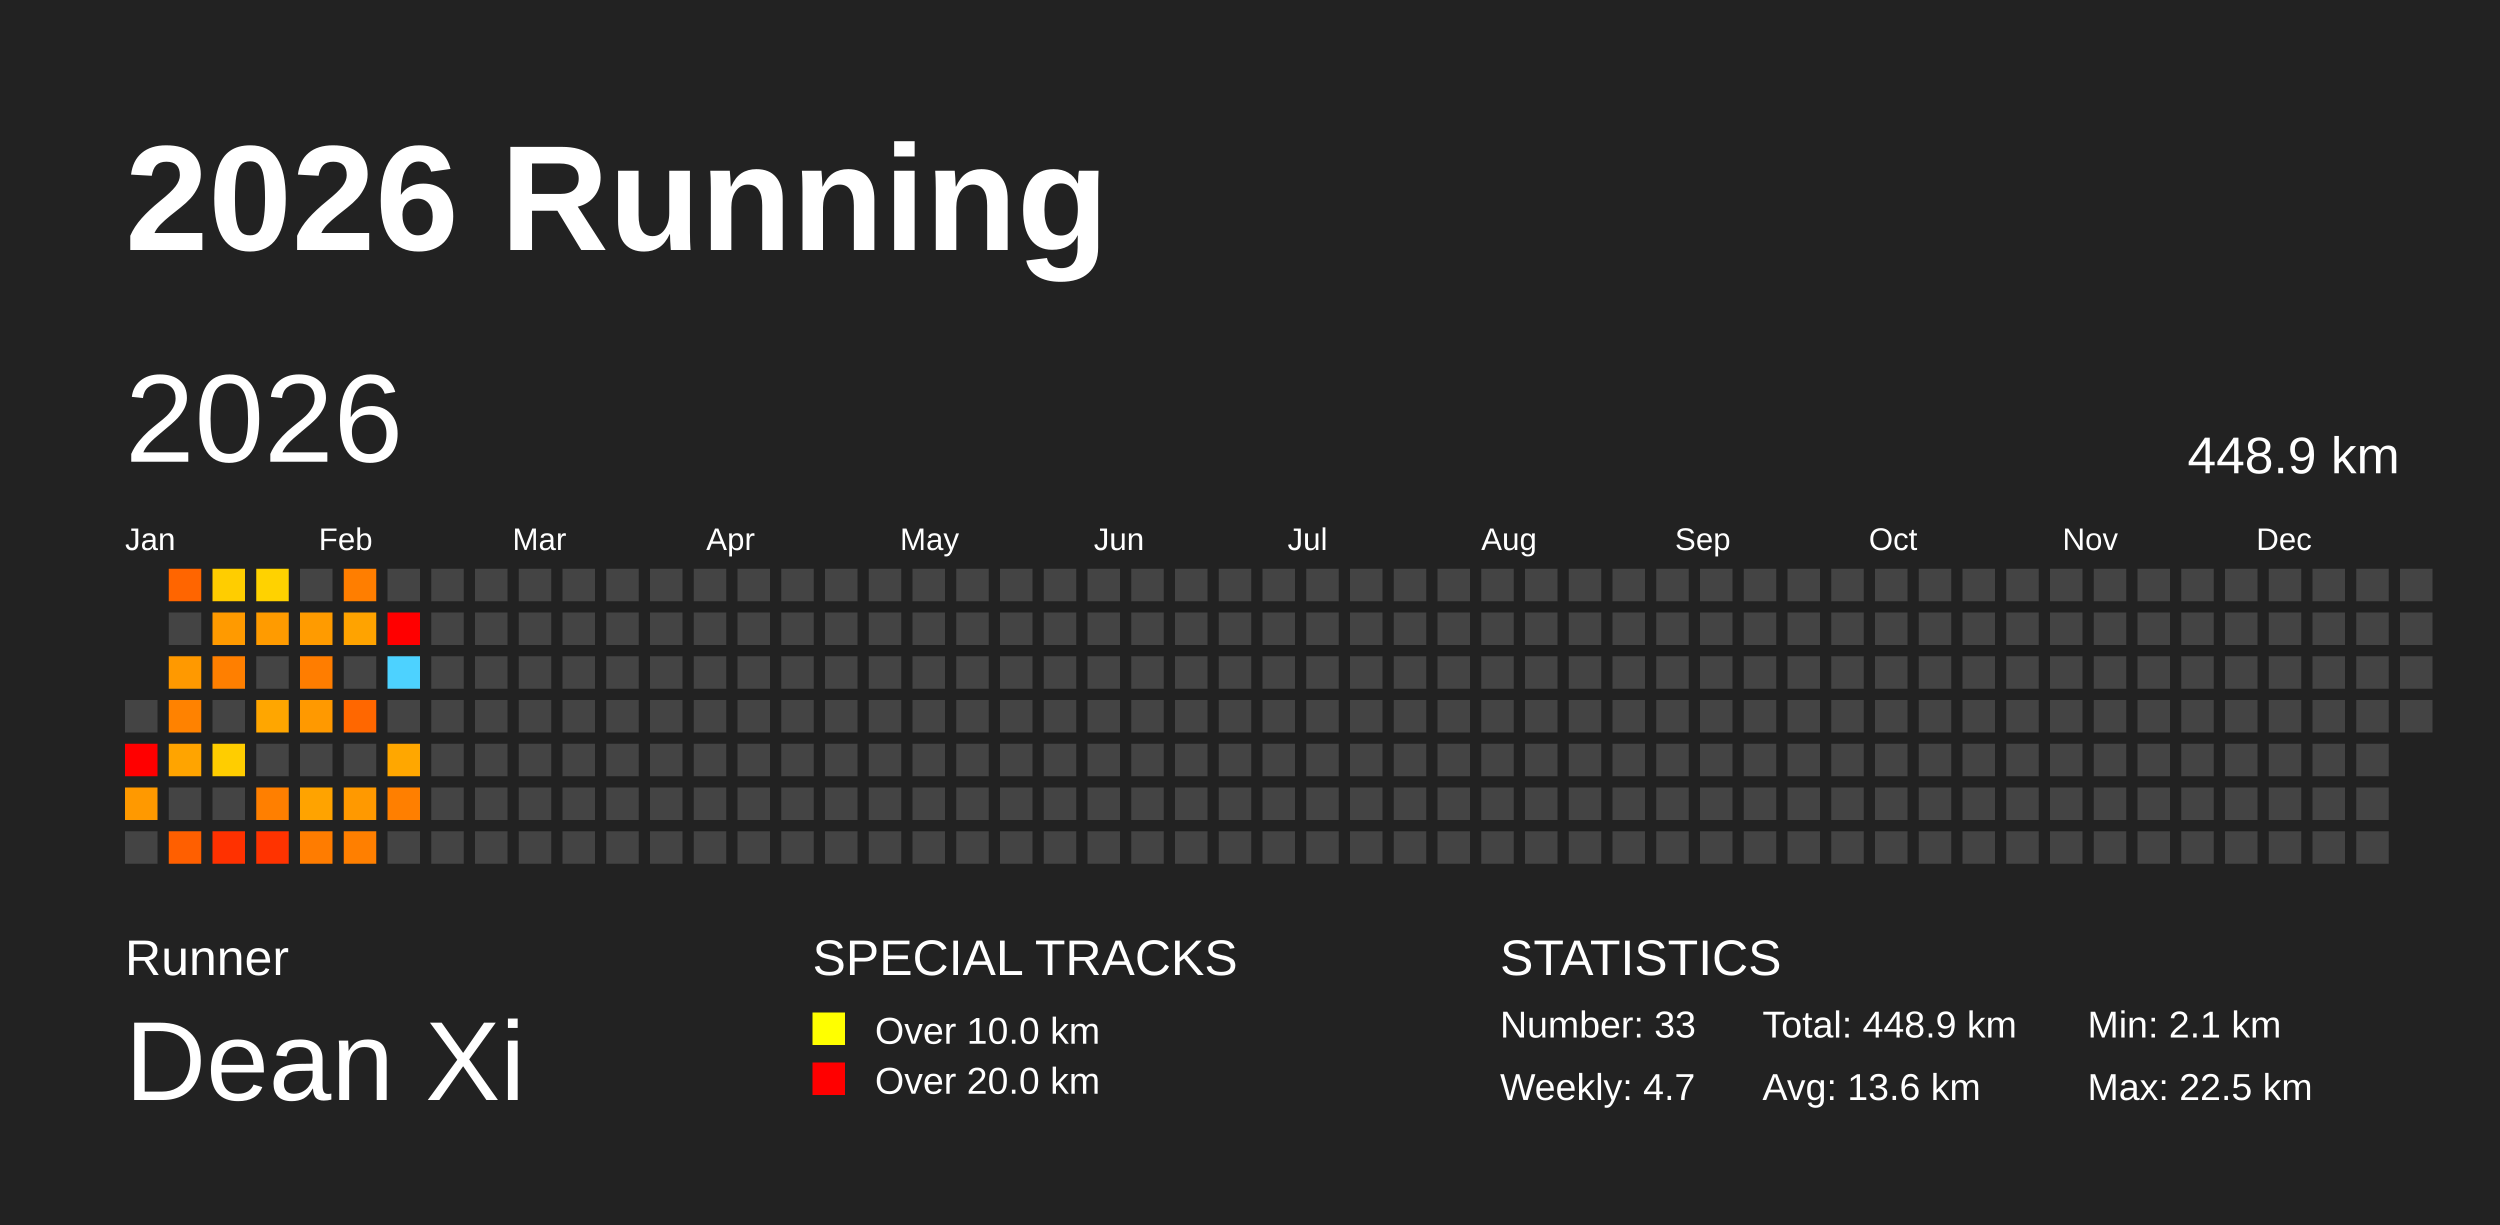
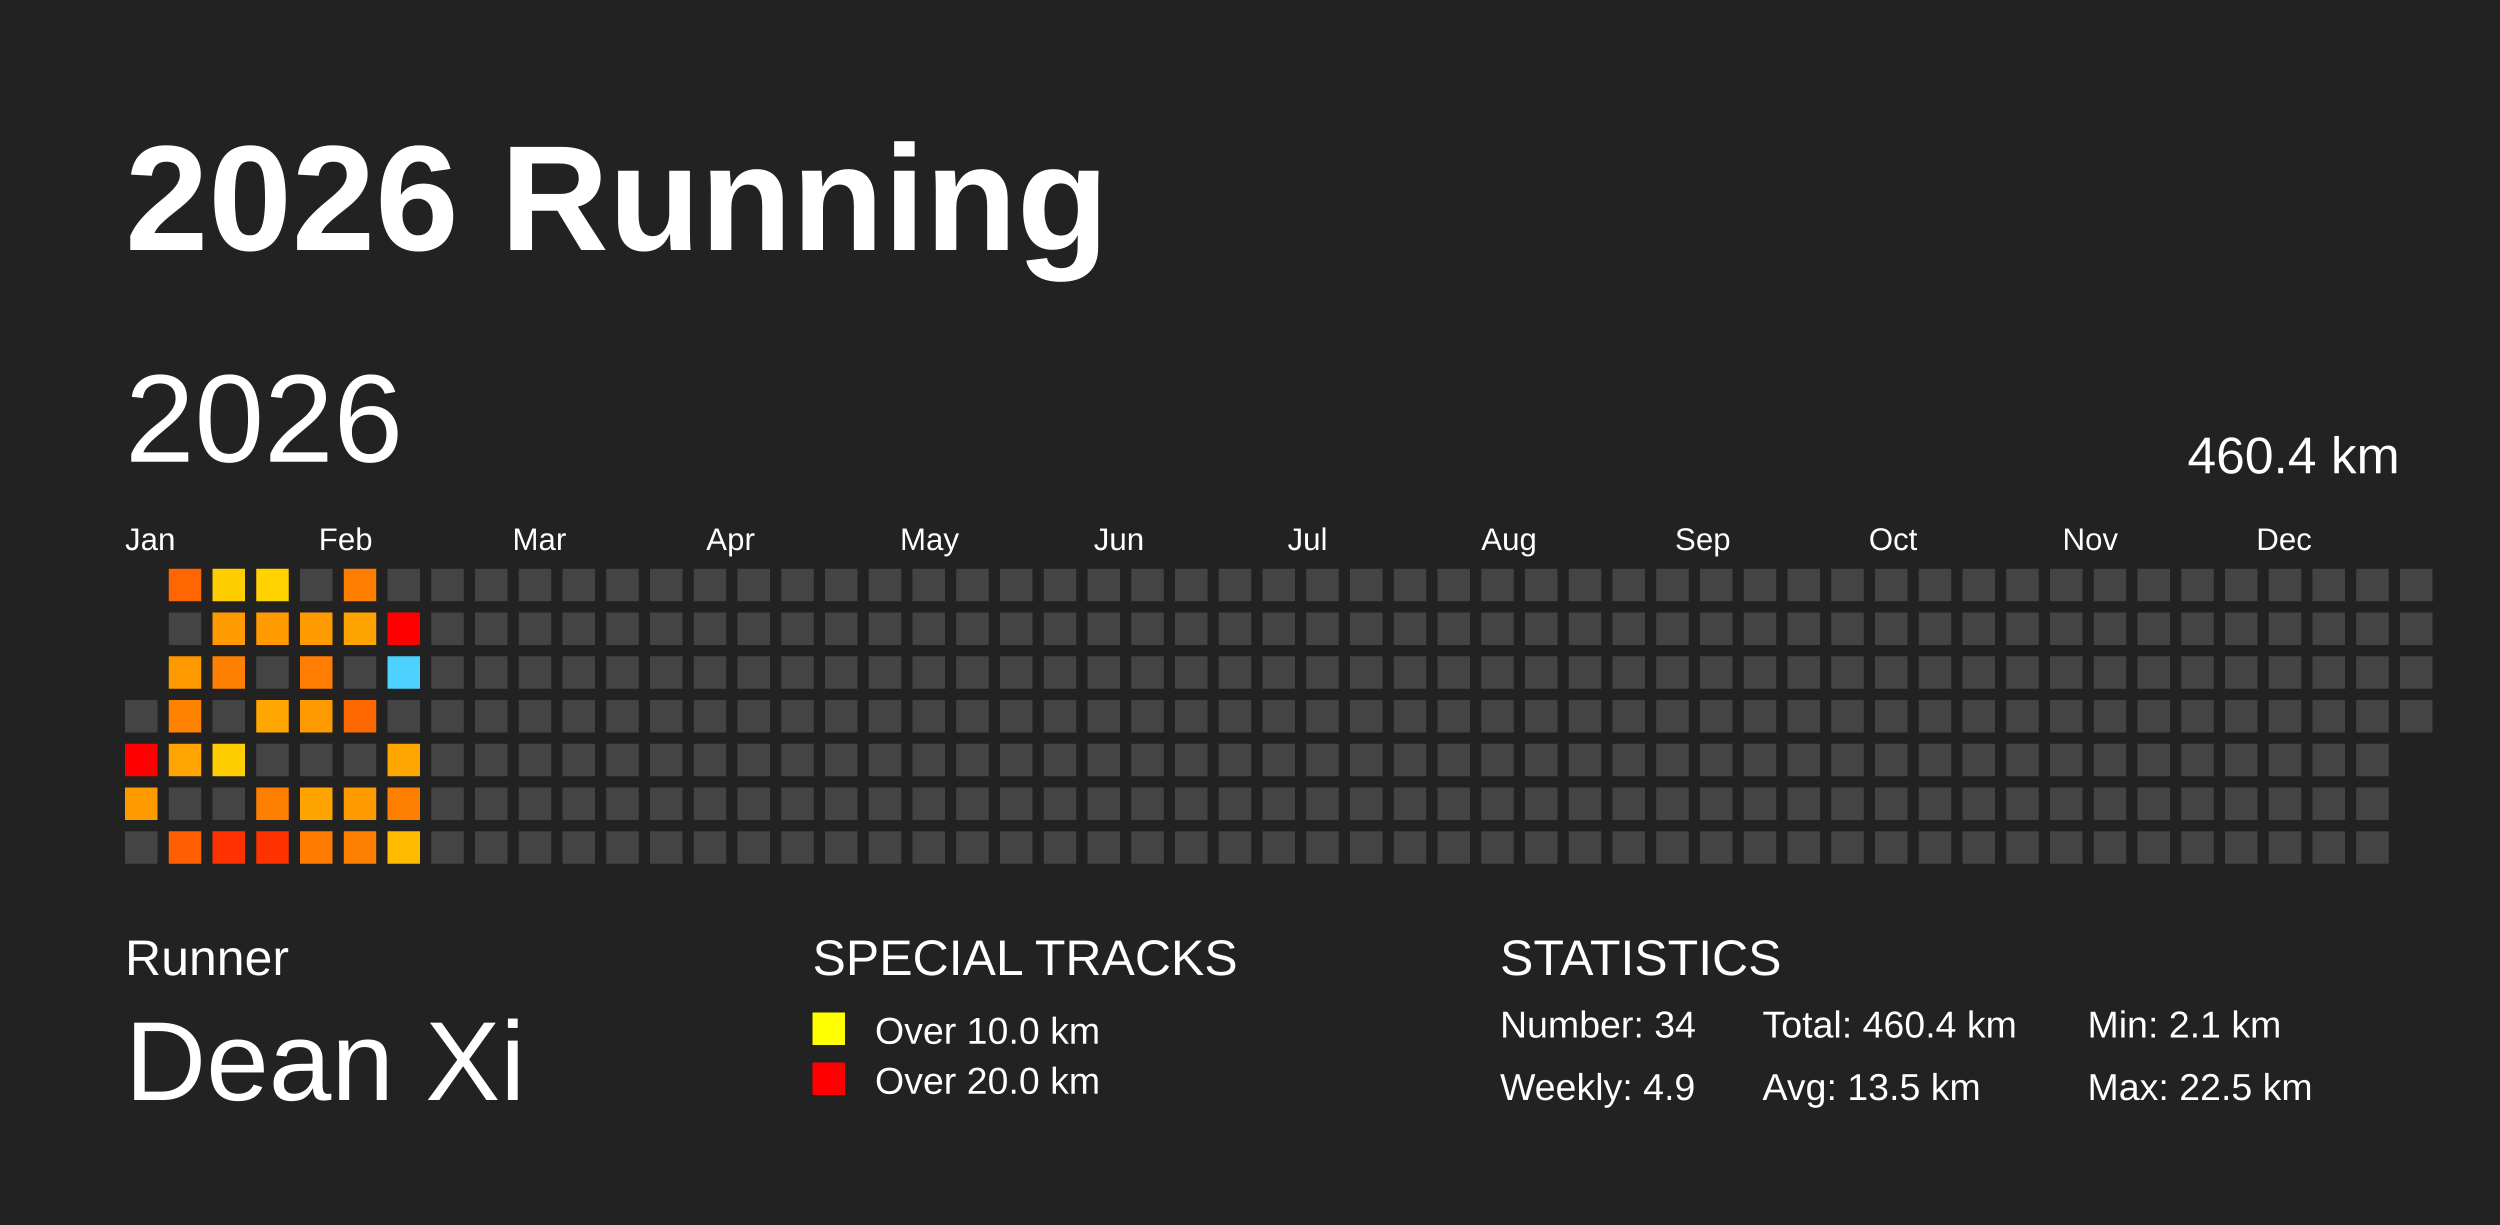
<svg xmlns="http://www.w3.org/2000/svg" baseProfile="full" height="98mm" version="1.1" viewBox="0,0,200,98" width="200mm">
  <defs />
  <rect fill="#222222" height="98" width="200" x="0" y="0" />
  <text fill="#FFFFFF" style="font-size:12px; font-family:Arial; font-weight:bold;" x="10" y="20">2026 Running</text>
  <text fill="#FFFFFF" style="font-size:4px; font-family:Arial" x="10" y="78">Runner</text>
  <text fill="#FFFFFF" style="font-size:9px; font-family:Arial" x="10" y="88">Dean Xi</text>
  <text fill="#FFFFFF" style="font-size:4px; font-family:Arial" x="65" y="78">SPECIAL TRACKS</text>
  <rect fill="yellow" height="2.6" width="2.6" x="65" y="81" />
  <text fill="#FFFFFF" style="font-size:3px; font-family:Arial" x="70" y="83.5">Over 10.0 km</text>
  <rect fill="red" height="2.6" width="2.6" x="65" y="85" />
  <text fill="#FFFFFF" style="font-size:3px; font-family:Arial" x="70" y="87.5">Over 20.0 km</text>
  <text fill="#FFFFFF" style="font-size:4px; font-family:Arial" x="120" y="78">STATISTICS</text>
-   <text fill="#FFFFFF" style="font-size:3px; font-family:Arial" x="120" y="83">Number: 33</text>
-   <text fill="#FFFFFF" style="font-size:3px; font-family:Arial" x="120" y="88">Weekly: 4.7</text>
-   <text fill="#FFFFFF" style="font-size:3px; font-family:Arial" x="141" y="83">Total: 448.9 km</text>
-   <text fill="#FFFFFF" style="font-size:3px; font-family:Arial" x="141" y="88">Avg: 13.6 km</text>
+   <text fill="#FFFFFF" style="font-size:3px; font-family:Arial" x="120" y="83">Number: 34</text>
+   <text fill="#FFFFFF" style="font-size:3px; font-family:Arial" x="120" y="88">Weekly: 4.9</text>
+   <text fill="#FFFFFF" style="font-size:3px; font-family:Arial" x="141" y="83">Total: 460.4 km</text>
+   <text fill="#FFFFFF" style="font-size:3px; font-family:Arial" x="141" y="88">Avg: 13.5 km</text>
  <text fill="#FFFFFF" style="font-size:3px; font-family:Arial" x="167" y="83">Min: 2.1 km</text>
  <text fill="#FFFFFF" style="font-size:3px; font-family:Arial" x="167" y="88">Max: 22.5 km</text>
  <text dominant-baseline="hanging" fill="#FFFFFF" style="font-size:10.0px; font-family:Arial;" x="10" y="30">2026</text>
-   <text dominant-baseline="hanging" fill="#FFFFFF" style="font-size:4.125px; font-family:Arial;" x="175" y="35">448.9 km</text>
+   <text dominant-baseline="hanging" fill="#FFFFFF" style="font-size:4.125px; font-family:Arial;" x="175" y="35">460.4 km</text>
  <text fill="#FFFFFF" style="font-size:2.5px; font-family:Arial" x="10.0" y="44">Jan</text>
  <text fill="#FFFFFF" style="font-size:2.5px; font-family:Arial" x="25.5" y="44">Feb</text>
  <text fill="#FFFFFF" style="font-size:2.5px; font-family:Arial" x="41.0" y="44">Mar</text>
  <text fill="#FFFFFF" style="font-size:2.5px; font-family:Arial" x="56.5" y="44">Apr</text>
  <text fill="#FFFFFF" style="font-size:2.5px; font-family:Arial" x="72.0" y="44">May</text>
  <text fill="#FFFFFF" style="font-size:2.5px; font-family:Arial" x="87.5" y="44">Jun</text>
  <text fill="#FFFFFF" style="font-size:2.5px; font-family:Arial" x="103.0" y="44">Jul</text>
  <text fill="#FFFFFF" style="font-size:2.5px; font-family:Arial" x="118.5" y="44">Aug</text>
  <text fill="#FFFFFF" style="font-size:2.5px; font-family:Arial" x="134.0" y="44">Sep</text>
  <text fill="#FFFFFF" style="font-size:2.5px; font-family:Arial" x="149.5" y="44">Oct</text>
  <text fill="#FFFFFF" style="font-size:2.5px; font-family:Arial" x="165.0" y="44">Nov</text>
  <text fill="#FFFFFF" style="font-size:2.5px; font-family:Arial" x="180.5" y="44">Dec</text>
  <rect fill="#444444" height="2.6" width="2.6" x="10.0" y="56.0" />
  <rect fill="red" height="2.6" width="2.6" x="10.0" y="59.5" />
  <rect fill="#ff9900" height="2.6" width="2.6" x="10.0" y="63.0" />
  <rect fill="#444444" height="2.6" width="2.6" x="10.0" y="66.5" />
  <rect fill="#ff6500" height="2.6" width="2.6" x="13.5" y="45.5" />
  <rect fill="#444444" height="2.6" width="2.6" x="13.5" y="49.0" />
  <rect fill="#ff9900" height="2.6" width="2.6" x="13.5" y="52.5" />
  <rect fill="#ff8200" height="2.6" width="2.6" x="13.5" y="56.0" />
  <rect fill="#ffa400" height="2.6" width="2.6" x="13.5" y="59.5" />
  <rect fill="#444444" height="2.6" width="2.6" x="13.5" y="63.0" />
  <rect fill="#ff5f00" height="2.6" width="2.6" x="13.5" y="66.5" />
  <rect fill="#ffcd00" height="2.6" width="2.6" x="17.0" y="45.5" />
  <rect fill="#ff9a00" height="2.6" width="2.6" x="17.0" y="49.0" />
  <rect fill="#ff7f00" height="2.6" width="2.6" x="17.0" y="52.5" />
  <rect fill="#444444" height="2.6" width="2.6" x="17.0" y="56.0" />
  <rect fill="#ffcd00" height="2.6" width="2.6" x="17.0" y="59.5" />
  <rect fill="#444444" height="2.6" width="2.6" x="17.0" y="63.0" />
  <rect fill="#ff3100" height="2.6" width="2.6" x="17.0" y="66.5" />
  <rect fill="#ffd200" height="2.6" width="2.6" x="20.5" y="45.5" />
  <rect fill="#ff9b00" height="2.6" width="2.6" x="20.5" y="49.0" />
  <rect fill="#444444" height="2.6" width="2.6" x="20.5" y="52.5" />
  <rect fill="#ffa600" height="2.6" width="2.6" x="20.5" y="56.0" />
  <rect fill="#444444" height="2.6" width="2.6" x="20.5" y="59.5" />
  <rect fill="#ff7f00" height="2.6" width="2.6" x="20.5" y="63.0" />
  <rect fill="#ff3300" height="2.6" width="2.6" x="20.5" y="66.5" />
  <rect fill="#444444" height="2.6" width="2.6" x="24.0" y="45.5" />
  <rect fill="#ff9b00" height="2.6" width="2.6" x="24.0" y="49.0" />
  <rect fill="#ff7d00" height="2.6" width="2.6" x="24.0" y="52.5" />
  <rect fill="#ff9900" height="2.6" width="2.6" x="24.0" y="56.0" />
  <rect fill="#444444" height="2.6" width="2.6" x="24.0" y="59.5" />
  <rect fill="#ffa300" height="2.6" width="2.6" x="24.0" y="63.0" />
  <rect fill="#ff7c00" height="2.6" width="2.6" x="24.0" y="66.5" />
  <rect fill="#ff7e00" height="2.6" width="2.6" x="27.5" y="45.5" />
  <rect fill="#ffa300" height="2.6" width="2.6" x="27.5" y="49.0" />
  <rect fill="#444444" height="2.6" width="2.6" x="27.5" y="52.5" />
  <rect fill="#ff6700" height="2.6" width="2.6" x="27.5" y="56.0" />
  <rect fill="#444444" height="2.6" width="2.6" x="27.5" y="59.5" />
  <rect fill="#ff9900" height="2.6" width="2.6" x="27.5" y="63.0" />
  <rect fill="#ff7f00" height="2.6" width="2.6" x="27.5" y="66.5" />
  <rect fill="#444444" height="2.6" width="2.6" x="31.0" y="45.5" />
  <rect fill="red" height="2.6" width="2.6" x="31.0" y="49.0" />
  <rect fill="#4dd2ff" height="2.6" width="2.6" x="31.0" y="52.5" />
  <rect fill="#444444" height="2.6" width="2.6" x="31.0" y="56.0" />
  <rect fill="#ffa700" height="2.6" width="2.6" x="31.0" y="59.5" />
  <rect fill="#ff7f00" height="2.6" width="2.6" x="31.0" y="63.0" />
-   <rect fill="#444444" height="2.6" width="2.6" x="31.0" y="66.5" />
+   <rect fill="#ffbb00" height="2.6" width="2.6" x="31.0" y="66.5" />
  <rect fill="#444444" height="2.6" width="2.6" x="34.5" y="45.5" />
  <rect fill="#444444" height="2.6" width="2.6" x="34.5" y="49.0" />
  <rect fill="#444444" height="2.6" width="2.6" x="34.5" y="52.5" />
  <rect fill="#444444" height="2.6" width="2.6" x="34.5" y="56.0" />
  <rect fill="#444444" height="2.6" width="2.6" x="34.5" y="59.5" />
  <rect fill="#444444" height="2.6" width="2.6" x="34.5" y="63.0" />
  <rect fill="#444444" height="2.6" width="2.6" x="34.5" y="66.5" />
  <rect fill="#444444" height="2.6" width="2.6" x="38.0" y="45.5" />
  <rect fill="#444444" height="2.6" width="2.6" x="38.0" y="49.0" />
  <rect fill="#444444" height="2.6" width="2.6" x="38.0" y="52.5" />
  <rect fill="#444444" height="2.6" width="2.6" x="38.0" y="56.0" />
  <rect fill="#444444" height="2.6" width="2.6" x="38.0" y="59.5" />
  <rect fill="#444444" height="2.6" width="2.6" x="38.0" y="63.0" />
  <rect fill="#444444" height="2.6" width="2.6" x="38.0" y="66.5" />
  <rect fill="#444444" height="2.6" width="2.6" x="41.5" y="45.5" />
  <rect fill="#444444" height="2.6" width="2.6" x="41.5" y="49.0" />
  <rect fill="#444444" height="2.6" width="2.6" x="41.5" y="52.5" />
  <rect fill="#444444" height="2.6" width="2.6" x="41.5" y="56.0" />
  <rect fill="#444444" height="2.6" width="2.6" x="41.5" y="59.5" />
  <rect fill="#444444" height="2.6" width="2.6" x="41.5" y="63.0" />
  <rect fill="#444444" height="2.6" width="2.6" x="41.5" y="66.5" />
  <rect fill="#444444" height="2.6" width="2.6" x="45.0" y="45.5" />
  <rect fill="#444444" height="2.6" width="2.6" x="45.0" y="49.0" />
  <rect fill="#444444" height="2.6" width="2.6" x="45.0" y="52.5" />
  <rect fill="#444444" height="2.6" width="2.6" x="45.0" y="56.0" />
  <rect fill="#444444" height="2.6" width="2.6" x="45.0" y="59.5" />
  <rect fill="#444444" height="2.6" width="2.6" x="45.0" y="63.0" />
  <rect fill="#444444" height="2.6" width="2.6" x="45.0" y="66.5" />
  <rect fill="#444444" height="2.6" width="2.6" x="48.5" y="45.5" />
  <rect fill="#444444" height="2.6" width="2.6" x="48.5" y="49.0" />
  <rect fill="#444444" height="2.6" width="2.6" x="48.5" y="52.5" />
  <rect fill="#444444" height="2.6" width="2.6" x="48.5" y="56.0" />
  <rect fill="#444444" height="2.6" width="2.6" x="48.5" y="59.5" />
  <rect fill="#444444" height="2.6" width="2.6" x="48.5" y="63.0" />
  <rect fill="#444444" height="2.6" width="2.6" x="48.5" y="66.5" />
  <rect fill="#444444" height="2.6" width="2.6" x="52.0" y="45.5" />
  <rect fill="#444444" height="2.6" width="2.6" x="52.0" y="49.0" />
  <rect fill="#444444" height="2.6" width="2.6" x="52.0" y="52.5" />
  <rect fill="#444444" height="2.6" width="2.6" x="52.0" y="56.0" />
  <rect fill="#444444" height="2.6" width="2.6" x="52.0" y="59.5" />
  <rect fill="#444444" height="2.6" width="2.6" x="52.0" y="63.0" />
  <rect fill="#444444" height="2.6" width="2.6" x="52.0" y="66.5" />
  <rect fill="#444444" height="2.6" width="2.6" x="55.5" y="45.5" />
  <rect fill="#444444" height="2.6" width="2.6" x="55.5" y="49.0" />
  <rect fill="#444444" height="2.6" width="2.6" x="55.5" y="52.5" />
  <rect fill="#444444" height="2.6" width="2.6" x="55.5" y="56.0" />
  <rect fill="#444444" height="2.6" width="2.6" x="55.5" y="59.5" />
  <rect fill="#444444" height="2.6" width="2.6" x="55.5" y="63.0" />
  <rect fill="#444444" height="2.6" width="2.6" x="55.5" y="66.5" />
  <rect fill="#444444" height="2.6" width="2.6" x="59.0" y="45.5" />
  <rect fill="#444444" height="2.6" width="2.6" x="59.0" y="49.0" />
  <rect fill="#444444" height="2.6" width="2.6" x="59.0" y="52.5" />
  <rect fill="#444444" height="2.6" width="2.6" x="59.0" y="56.0" />
  <rect fill="#444444" height="2.6" width="2.6" x="59.0" y="59.5" />
  <rect fill="#444444" height="2.6" width="2.6" x="59.0" y="63.0" />
  <rect fill="#444444" height="2.6" width="2.6" x="59.0" y="66.5" />
  <rect fill="#444444" height="2.6" width="2.6" x="62.5" y="45.5" />
  <rect fill="#444444" height="2.6" width="2.6" x="62.5" y="49.0" />
  <rect fill="#444444" height="2.6" width="2.6" x="62.5" y="52.5" />
  <rect fill="#444444" height="2.6" width="2.6" x="62.5" y="56.0" />
  <rect fill="#444444" height="2.6" width="2.6" x="62.5" y="59.5" />
  <rect fill="#444444" height="2.6" width="2.6" x="62.5" y="63.0" />
  <rect fill="#444444" height="2.6" width="2.6" x="62.5" y="66.5" />
  <rect fill="#444444" height="2.6" width="2.6" x="66.0" y="45.5" />
  <rect fill="#444444" height="2.6" width="2.6" x="66.0" y="49.0" />
  <rect fill="#444444" height="2.6" width="2.6" x="66.0" y="52.5" />
  <rect fill="#444444" height="2.6" width="2.6" x="66.0" y="56.0" />
  <rect fill="#444444" height="2.6" width="2.6" x="66.0" y="59.5" />
  <rect fill="#444444" height="2.6" width="2.6" x="66.0" y="63.0" />
  <rect fill="#444444" height="2.6" width="2.6" x="66.0" y="66.5" />
  <rect fill="#444444" height="2.6" width="2.6" x="69.5" y="45.5" />
  <rect fill="#444444" height="2.6" width="2.6" x="69.5" y="49.0" />
  <rect fill="#444444" height="2.6" width="2.6" x="69.5" y="52.5" />
  <rect fill="#444444" height="2.6" width="2.6" x="69.5" y="56.0" />
  <rect fill="#444444" height="2.6" width="2.6" x="69.5" y="59.5" />
  <rect fill="#444444" height="2.6" width="2.6" x="69.5" y="63.0" />
  <rect fill="#444444" height="2.6" width="2.6" x="69.5" y="66.5" />
  <rect fill="#444444" height="2.6" width="2.6" x="73.0" y="45.5" />
  <rect fill="#444444" height="2.6" width="2.6" x="73.0" y="49.0" />
  <rect fill="#444444" height="2.6" width="2.6" x="73.0" y="52.5" />
  <rect fill="#444444" height="2.6" width="2.6" x="73.0" y="56.0" />
  <rect fill="#444444" height="2.6" width="2.6" x="73.0" y="59.5" />
  <rect fill="#444444" height="2.6" width="2.6" x="73.0" y="63.0" />
  <rect fill="#444444" height="2.6" width="2.6" x="73.0" y="66.5" />
  <rect fill="#444444" height="2.6" width="2.6" x="76.5" y="45.5" />
  <rect fill="#444444" height="2.6" width="2.6" x="76.5" y="49.0" />
  <rect fill="#444444" height="2.6" width="2.6" x="76.5" y="52.5" />
  <rect fill="#444444" height="2.6" width="2.6" x="76.5" y="56.0" />
  <rect fill="#444444" height="2.6" width="2.6" x="76.5" y="59.5" />
  <rect fill="#444444" height="2.6" width="2.6" x="76.5" y="63.0" />
  <rect fill="#444444" height="2.6" width="2.6" x="76.5" y="66.5" />
  <rect fill="#444444" height="2.6" width="2.6" x="80.0" y="45.5" />
  <rect fill="#444444" height="2.6" width="2.6" x="80.0" y="49.0" />
  <rect fill="#444444" height="2.6" width="2.6" x="80.0" y="52.5" />
  <rect fill="#444444" height="2.6" width="2.6" x="80.0" y="56.0" />
  <rect fill="#444444" height="2.6" width="2.6" x="80.0" y="59.5" />
  <rect fill="#444444" height="2.6" width="2.6" x="80.0" y="63.0" />
  <rect fill="#444444" height="2.6" width="2.6" x="80.0" y="66.5" />
  <rect fill="#444444" height="2.6" width="2.6" x="83.5" y="45.5" />
  <rect fill="#444444" height="2.6" width="2.6" x="83.5" y="49.0" />
  <rect fill="#444444" height="2.6" width="2.6" x="83.5" y="52.5" />
  <rect fill="#444444" height="2.6" width="2.6" x="83.5" y="56.0" />
  <rect fill="#444444" height="2.6" width="2.6" x="83.5" y="59.5" />
  <rect fill="#444444" height="2.6" width="2.6" x="83.5" y="63.0" />
  <rect fill="#444444" height="2.6" width="2.6" x="83.5" y="66.5" />
  <rect fill="#444444" height="2.6" width="2.6" x="87.0" y="45.5" />
  <rect fill="#444444" height="2.6" width="2.6" x="87.0" y="49.0" />
  <rect fill="#444444" height="2.6" width="2.6" x="87.0" y="52.5" />
  <rect fill="#444444" height="2.6" width="2.6" x="87.0" y="56.0" />
  <rect fill="#444444" height="2.6" width="2.6" x="87.0" y="59.5" />
  <rect fill="#444444" height="2.6" width="2.6" x="87.0" y="63.0" />
  <rect fill="#444444" height="2.6" width="2.6" x="87.0" y="66.5" />
  <rect fill="#444444" height="2.6" width="2.6" x="90.5" y="45.5" />
  <rect fill="#444444" height="2.6" width="2.6" x="90.5" y="49.0" />
  <rect fill="#444444" height="2.6" width="2.6" x="90.5" y="52.5" />
  <rect fill="#444444" height="2.6" width="2.6" x="90.5" y="56.0" />
  <rect fill="#444444" height="2.6" width="2.6" x="90.5" y="59.5" />
  <rect fill="#444444" height="2.6" width="2.6" x="90.5" y="63.0" />
  <rect fill="#444444" height="2.6" width="2.6" x="90.5" y="66.5" />
  <rect fill="#444444" height="2.6" width="2.6" x="94.0" y="45.5" />
  <rect fill="#444444" height="2.6" width="2.6" x="94.0" y="49.0" />
  <rect fill="#444444" height="2.6" width="2.6" x="94.0" y="52.5" />
  <rect fill="#444444" height="2.6" width="2.6" x="94.0" y="56.0" />
  <rect fill="#444444" height="2.6" width="2.6" x="94.0" y="59.5" />
  <rect fill="#444444" height="2.6" width="2.6" x="94.0" y="63.0" />
  <rect fill="#444444" height="2.6" width="2.6" x="94.0" y="66.5" />
  <rect fill="#444444" height="2.6" width="2.6" x="97.5" y="45.5" />
  <rect fill="#444444" height="2.6" width="2.6" x="97.5" y="49.0" />
  <rect fill="#444444" height="2.6" width="2.6" x="97.5" y="52.5" />
  <rect fill="#444444" height="2.6" width="2.6" x="97.5" y="56.0" />
  <rect fill="#444444" height="2.6" width="2.6" x="97.5" y="59.5" />
  <rect fill="#444444" height="2.6" width="2.6" x="97.5" y="63.0" />
  <rect fill="#444444" height="2.6" width="2.6" x="97.5" y="66.5" />
  <rect fill="#444444" height="2.6" width="2.6" x="101.0" y="45.5" />
  <rect fill="#444444" height="2.6" width="2.6" x="101.0" y="49.0" />
  <rect fill="#444444" height="2.6" width="2.6" x="101.0" y="52.5" />
  <rect fill="#444444" height="2.6" width="2.6" x="101.0" y="56.0" />
  <rect fill="#444444" height="2.6" width="2.6" x="101.0" y="59.5" />
  <rect fill="#444444" height="2.6" width="2.6" x="101.0" y="63.0" />
  <rect fill="#444444" height="2.6" width="2.6" x="101.0" y="66.5" />
  <rect fill="#444444" height="2.6" width="2.6" x="104.5" y="45.5" />
  <rect fill="#444444" height="2.6" width="2.6" x="104.5" y="49.0" />
  <rect fill="#444444" height="2.6" width="2.6" x="104.5" y="52.5" />
  <rect fill="#444444" height="2.6" width="2.6" x="104.5" y="56.0" />
  <rect fill="#444444" height="2.6" width="2.6" x="104.5" y="59.5" />
  <rect fill="#444444" height="2.6" width="2.6" x="104.5" y="63.0" />
  <rect fill="#444444" height="2.6" width="2.6" x="104.5" y="66.5" />
  <rect fill="#444444" height="2.6" width="2.6" x="108.0" y="45.5" />
  <rect fill="#444444" height="2.6" width="2.6" x="108.0" y="49.0" />
  <rect fill="#444444" height="2.6" width="2.6" x="108.0" y="52.5" />
  <rect fill="#444444" height="2.6" width="2.6" x="108.0" y="56.0" />
  <rect fill="#444444" height="2.6" width="2.6" x="108.0" y="59.5" />
  <rect fill="#444444" height="2.6" width="2.6" x="108.0" y="63.0" />
  <rect fill="#444444" height="2.6" width="2.6" x="108.0" y="66.5" />
  <rect fill="#444444" height="2.6" width="2.6" x="111.5" y="45.5" />
  <rect fill="#444444" height="2.6" width="2.6" x="111.5" y="49.0" />
  <rect fill="#444444" height="2.6" width="2.6" x="111.5" y="52.5" />
  <rect fill="#444444" height="2.6" width="2.6" x="111.5" y="56.0" />
  <rect fill="#444444" height="2.6" width="2.6" x="111.5" y="59.5" />
  <rect fill="#444444" height="2.6" width="2.6" x="111.5" y="63.0" />
  <rect fill="#444444" height="2.6" width="2.6" x="111.5" y="66.5" />
  <rect fill="#444444" height="2.6" width="2.6" x="115.0" y="45.5" />
  <rect fill="#444444" height="2.6" width="2.6" x="115.0" y="49.0" />
  <rect fill="#444444" height="2.6" width="2.6" x="115.0" y="52.5" />
  <rect fill="#444444" height="2.6" width="2.6" x="115.0" y="56.0" />
  <rect fill="#444444" height="2.6" width="2.6" x="115.0" y="59.5" />
  <rect fill="#444444" height="2.6" width="2.6" x="115.0" y="63.0" />
  <rect fill="#444444" height="2.6" width="2.6" x="115.0" y="66.5" />
  <rect fill="#444444" height="2.6" width="2.6" x="118.5" y="45.5" />
  <rect fill="#444444" height="2.6" width="2.6" x="118.5" y="49.0" />
  <rect fill="#444444" height="2.6" width="2.6" x="118.5" y="52.5" />
  <rect fill="#444444" height="2.6" width="2.6" x="118.5" y="56.0" />
  <rect fill="#444444" height="2.6" width="2.6" x="118.5" y="59.5" />
  <rect fill="#444444" height="2.6" width="2.6" x="118.5" y="63.0" />
  <rect fill="#444444" height="2.6" width="2.6" x="118.5" y="66.5" />
  <rect fill="#444444" height="2.6" width="2.6" x="122.0" y="45.5" />
  <rect fill="#444444" height="2.6" width="2.6" x="122.0" y="49.0" />
  <rect fill="#444444" height="2.6" width="2.6" x="122.0" y="52.5" />
  <rect fill="#444444" height="2.6" width="2.6" x="122.0" y="56.0" />
  <rect fill="#444444" height="2.6" width="2.6" x="122.0" y="59.5" />
  <rect fill="#444444" height="2.6" width="2.6" x="122.0" y="63.0" />
  <rect fill="#444444" height="2.6" width="2.6" x="122.0" y="66.5" />
  <rect fill="#444444" height="2.6" width="2.6" x="125.5" y="45.5" />
  <rect fill="#444444" height="2.6" width="2.6" x="125.5" y="49.0" />
  <rect fill="#444444" height="2.6" width="2.6" x="125.5" y="52.5" />
  <rect fill="#444444" height="2.6" width="2.6" x="125.5" y="56.0" />
  <rect fill="#444444" height="2.6" width="2.6" x="125.5" y="59.5" />
  <rect fill="#444444" height="2.6" width="2.6" x="125.5" y="63.0" />
  <rect fill="#444444" height="2.6" width="2.6" x="125.5" y="66.5" />
  <rect fill="#444444" height="2.6" width="2.6" x="129.0" y="45.5" />
  <rect fill="#444444" height="2.6" width="2.6" x="129.0" y="49.0" />
  <rect fill="#444444" height="2.6" width="2.6" x="129.0" y="52.5" />
  <rect fill="#444444" height="2.6" width="2.6" x="129.0" y="56.0" />
  <rect fill="#444444" height="2.6" width="2.6" x="129.0" y="59.5" />
  <rect fill="#444444" height="2.6" width="2.6" x="129.0" y="63.0" />
  <rect fill="#444444" height="2.6" width="2.6" x="129.0" y="66.5" />
  <rect fill="#444444" height="2.6" width="2.6" x="132.5" y="45.5" />
  <rect fill="#444444" height="2.6" width="2.6" x="132.5" y="49.0" />
  <rect fill="#444444" height="2.6" width="2.6" x="132.5" y="52.5" />
  <rect fill="#444444" height="2.6" width="2.6" x="132.5" y="56.0" />
  <rect fill="#444444" height="2.6" width="2.6" x="132.5" y="59.5" />
  <rect fill="#444444" height="2.6" width="2.6" x="132.5" y="63.0" />
  <rect fill="#444444" height="2.6" width="2.6" x="132.5" y="66.5" />
  <rect fill="#444444" height="2.6" width="2.6" x="136.0" y="45.5" />
  <rect fill="#444444" height="2.6" width="2.6" x="136.0" y="49.0" />
  <rect fill="#444444" height="2.6" width="2.6" x="136.0" y="52.5" />
  <rect fill="#444444" height="2.6" width="2.6" x="136.0" y="56.0" />
  <rect fill="#444444" height="2.6" width="2.6" x="136.0" y="59.5" />
  <rect fill="#444444" height="2.6" width="2.6" x="136.0" y="63.0" />
  <rect fill="#444444" height="2.6" width="2.6" x="136.0" y="66.5" />
  <rect fill="#444444" height="2.6" width="2.6" x="139.5" y="45.5" />
  <rect fill="#444444" height="2.6" width="2.6" x="139.5" y="49.0" />
  <rect fill="#444444" height="2.6" width="2.6" x="139.5" y="52.5" />
  <rect fill="#444444" height="2.6" width="2.6" x="139.5" y="56.0" />
  <rect fill="#444444" height="2.6" width="2.6" x="139.5" y="59.5" />
  <rect fill="#444444" height="2.6" width="2.6" x="139.5" y="63.0" />
  <rect fill="#444444" height="2.6" width="2.6" x="139.5" y="66.5" />
  <rect fill="#444444" height="2.6" width="2.6" x="143.0" y="45.5" />
  <rect fill="#444444" height="2.6" width="2.6" x="143.0" y="49.0" />
  <rect fill="#444444" height="2.6" width="2.6" x="143.0" y="52.5" />
  <rect fill="#444444" height="2.6" width="2.6" x="143.0" y="56.0" />
  <rect fill="#444444" height="2.6" width="2.6" x="143.0" y="59.5" />
  <rect fill="#444444" height="2.6" width="2.6" x="143.0" y="63.0" />
  <rect fill="#444444" height="2.6" width="2.6" x="143.0" y="66.5" />
  <rect fill="#444444" height="2.6" width="2.6" x="146.5" y="45.5" />
  <rect fill="#444444" height="2.6" width="2.6" x="146.5" y="49.0" />
  <rect fill="#444444" height="2.6" width="2.6" x="146.5" y="52.5" />
  <rect fill="#444444" height="2.6" width="2.6" x="146.5" y="56.0" />
  <rect fill="#444444" height="2.6" width="2.6" x="146.5" y="59.5" />
  <rect fill="#444444" height="2.6" width="2.6" x="146.5" y="63.0" />
  <rect fill="#444444" height="2.6" width="2.6" x="146.5" y="66.5" />
  <rect fill="#444444" height="2.6" width="2.6" x="150.0" y="45.5" />
  <rect fill="#444444" height="2.6" width="2.6" x="150.0" y="49.0" />
  <rect fill="#444444" height="2.6" width="2.6" x="150.0" y="52.5" />
  <rect fill="#444444" height="2.6" width="2.6" x="150.0" y="56.0" />
  <rect fill="#444444" height="2.6" width="2.6" x="150.0" y="59.5" />
  <rect fill="#444444" height="2.6" width="2.6" x="150.0" y="63.0" />
  <rect fill="#444444" height="2.6" width="2.6" x="150.0" y="66.5" />
  <rect fill="#444444" height="2.6" width="2.6" x="153.5" y="45.5" />
  <rect fill="#444444" height="2.6" width="2.6" x="153.5" y="49.0" />
  <rect fill="#444444" height="2.6" width="2.6" x="153.5" y="52.5" />
  <rect fill="#444444" height="2.6" width="2.6" x="153.5" y="56.0" />
  <rect fill="#444444" height="2.6" width="2.6" x="153.5" y="59.5" />
  <rect fill="#444444" height="2.6" width="2.6" x="153.5" y="63.0" />
  <rect fill="#444444" height="2.6" width="2.6" x="153.5" y="66.5" />
  <rect fill="#444444" height="2.6" width="2.6" x="157.0" y="45.5" />
  <rect fill="#444444" height="2.6" width="2.6" x="157.0" y="49.0" />
  <rect fill="#444444" height="2.6" width="2.6" x="157.0" y="52.5" />
  <rect fill="#444444" height="2.6" width="2.6" x="157.0" y="56.0" />
  <rect fill="#444444" height="2.6" width="2.6" x="157.0" y="59.5" />
  <rect fill="#444444" height="2.6" width="2.6" x="157.0" y="63.0" />
  <rect fill="#444444" height="2.6" width="2.6" x="157.0" y="66.5" />
  <rect fill="#444444" height="2.6" width="2.6" x="160.5" y="45.5" />
  <rect fill="#444444" height="2.6" width="2.6" x="160.5" y="49.0" />
  <rect fill="#444444" height="2.6" width="2.6" x="160.5" y="52.5" />
  <rect fill="#444444" height="2.6" width="2.6" x="160.5" y="56.0" />
  <rect fill="#444444" height="2.6" width="2.6" x="160.5" y="59.5" />
  <rect fill="#444444" height="2.6" width="2.6" x="160.5" y="63.0" />
  <rect fill="#444444" height="2.6" width="2.6" x="160.5" y="66.5" />
  <rect fill="#444444" height="2.6" width="2.6" x="164.0" y="45.5" />
  <rect fill="#444444" height="2.6" width="2.6" x="164.0" y="49.0" />
  <rect fill="#444444" height="2.6" width="2.6" x="164.0" y="52.5" />
  <rect fill="#444444" height="2.6" width="2.6" x="164.0" y="56.0" />
  <rect fill="#444444" height="2.6" width="2.6" x="164.0" y="59.5" />
  <rect fill="#444444" height="2.6" width="2.6" x="164.0" y="63.0" />
  <rect fill="#444444" height="2.6" width="2.6" x="164.0" y="66.5" />
  <rect fill="#444444" height="2.6" width="2.6" x="167.5" y="45.5" />
  <rect fill="#444444" height="2.6" width="2.6" x="167.5" y="49.0" />
  <rect fill="#444444" height="2.6" width="2.6" x="167.5" y="52.5" />
  <rect fill="#444444" height="2.6" width="2.6" x="167.5" y="56.0" />
  <rect fill="#444444" height="2.6" width="2.6" x="167.5" y="59.5" />
  <rect fill="#444444" height="2.6" width="2.6" x="167.5" y="63.0" />
  <rect fill="#444444" height="2.6" width="2.6" x="167.5" y="66.5" />
  <rect fill="#444444" height="2.6" width="2.6" x="171.0" y="45.5" />
  <rect fill="#444444" height="2.6" width="2.6" x="171.0" y="49.0" />
  <rect fill="#444444" height="2.6" width="2.6" x="171.0" y="52.5" />
  <rect fill="#444444" height="2.6" width="2.6" x="171.0" y="56.0" />
  <rect fill="#444444" height="2.6" width="2.6" x="171.0" y="59.5" />
  <rect fill="#444444" height="2.6" width="2.6" x="171.0" y="63.0" />
  <rect fill="#444444" height="2.6" width="2.6" x="171.0" y="66.5" />
  <rect fill="#444444" height="2.6" width="2.6" x="174.5" y="45.5" />
  <rect fill="#444444" height="2.6" width="2.6" x="174.5" y="49.0" />
  <rect fill="#444444" height="2.6" width="2.6" x="174.5" y="52.5" />
  <rect fill="#444444" height="2.6" width="2.6" x="174.5" y="56.0" />
  <rect fill="#444444" height="2.6" width="2.6" x="174.5" y="59.5" />
  <rect fill="#444444" height="2.6" width="2.6" x="174.5" y="63.0" />
  <rect fill="#444444" height="2.6" width="2.6" x="174.5" y="66.5" />
  <rect fill="#444444" height="2.6" width="2.6" x="178.0" y="45.5" />
  <rect fill="#444444" height="2.6" width="2.6" x="178.0" y="49.0" />
  <rect fill="#444444" height="2.6" width="2.6" x="178.0" y="52.5" />
  <rect fill="#444444" height="2.6" width="2.6" x="178.0" y="56.0" />
  <rect fill="#444444" height="2.6" width="2.6" x="178.0" y="59.5" />
  <rect fill="#444444" height="2.6" width="2.6" x="178.0" y="63.0" />
  <rect fill="#444444" height="2.6" width="2.6" x="178.0" y="66.5" />
  <rect fill="#444444" height="2.6" width="2.6" x="181.5" y="45.5" />
  <rect fill="#444444" height="2.6" width="2.6" x="181.5" y="49.0" />
  <rect fill="#444444" height="2.6" width="2.6" x="181.5" y="52.5" />
  <rect fill="#444444" height="2.6" width="2.6" x="181.5" y="56.0" />
  <rect fill="#444444" height="2.6" width="2.6" x="181.5" y="59.5" />
  <rect fill="#444444" height="2.6" width="2.6" x="181.5" y="63.0" />
  <rect fill="#444444" height="2.6" width="2.6" x="181.5" y="66.5" />
  <rect fill="#444444" height="2.6" width="2.6" x="185.0" y="45.5" />
  <rect fill="#444444" height="2.6" width="2.6" x="185.0" y="49.0" />
  <rect fill="#444444" height="2.6" width="2.6" x="185.0" y="52.5" />
  <rect fill="#444444" height="2.6" width="2.6" x="185.0" y="56.0" />
  <rect fill="#444444" height="2.6" width="2.6" x="185.0" y="59.5" />
  <rect fill="#444444" height="2.6" width="2.6" x="185.0" y="63.0" />
  <rect fill="#444444" height="2.6" width="2.6" x="185.0" y="66.5" />
  <rect fill="#444444" height="2.6" width="2.6" x="188.5" y="45.5" />
  <rect fill="#444444" height="2.6" width="2.6" x="188.5" y="49.0" />
  <rect fill="#444444" height="2.6" width="2.6" x="188.5" y="52.5" />
  <rect fill="#444444" height="2.6" width="2.6" x="188.5" y="56.0" />
  <rect fill="#444444" height="2.6" width="2.6" x="188.5" y="59.5" />
  <rect fill="#444444" height="2.6" width="2.6" x="188.5" y="63.0" />
  <rect fill="#444444" height="2.6" width="2.6" x="188.5" y="66.5" />
  <rect fill="#444444" height="2.6" width="2.6" x="192.0" y="45.5" />
  <rect fill="#444444" height="2.6" width="2.6" x="192.0" y="49.0" />
  <rect fill="#444444" height="2.6" width="2.6" x="192.0" y="52.5" />
  <rect fill="#444444" height="2.6" width="2.6" x="192.0" y="56.0" />
</svg>
